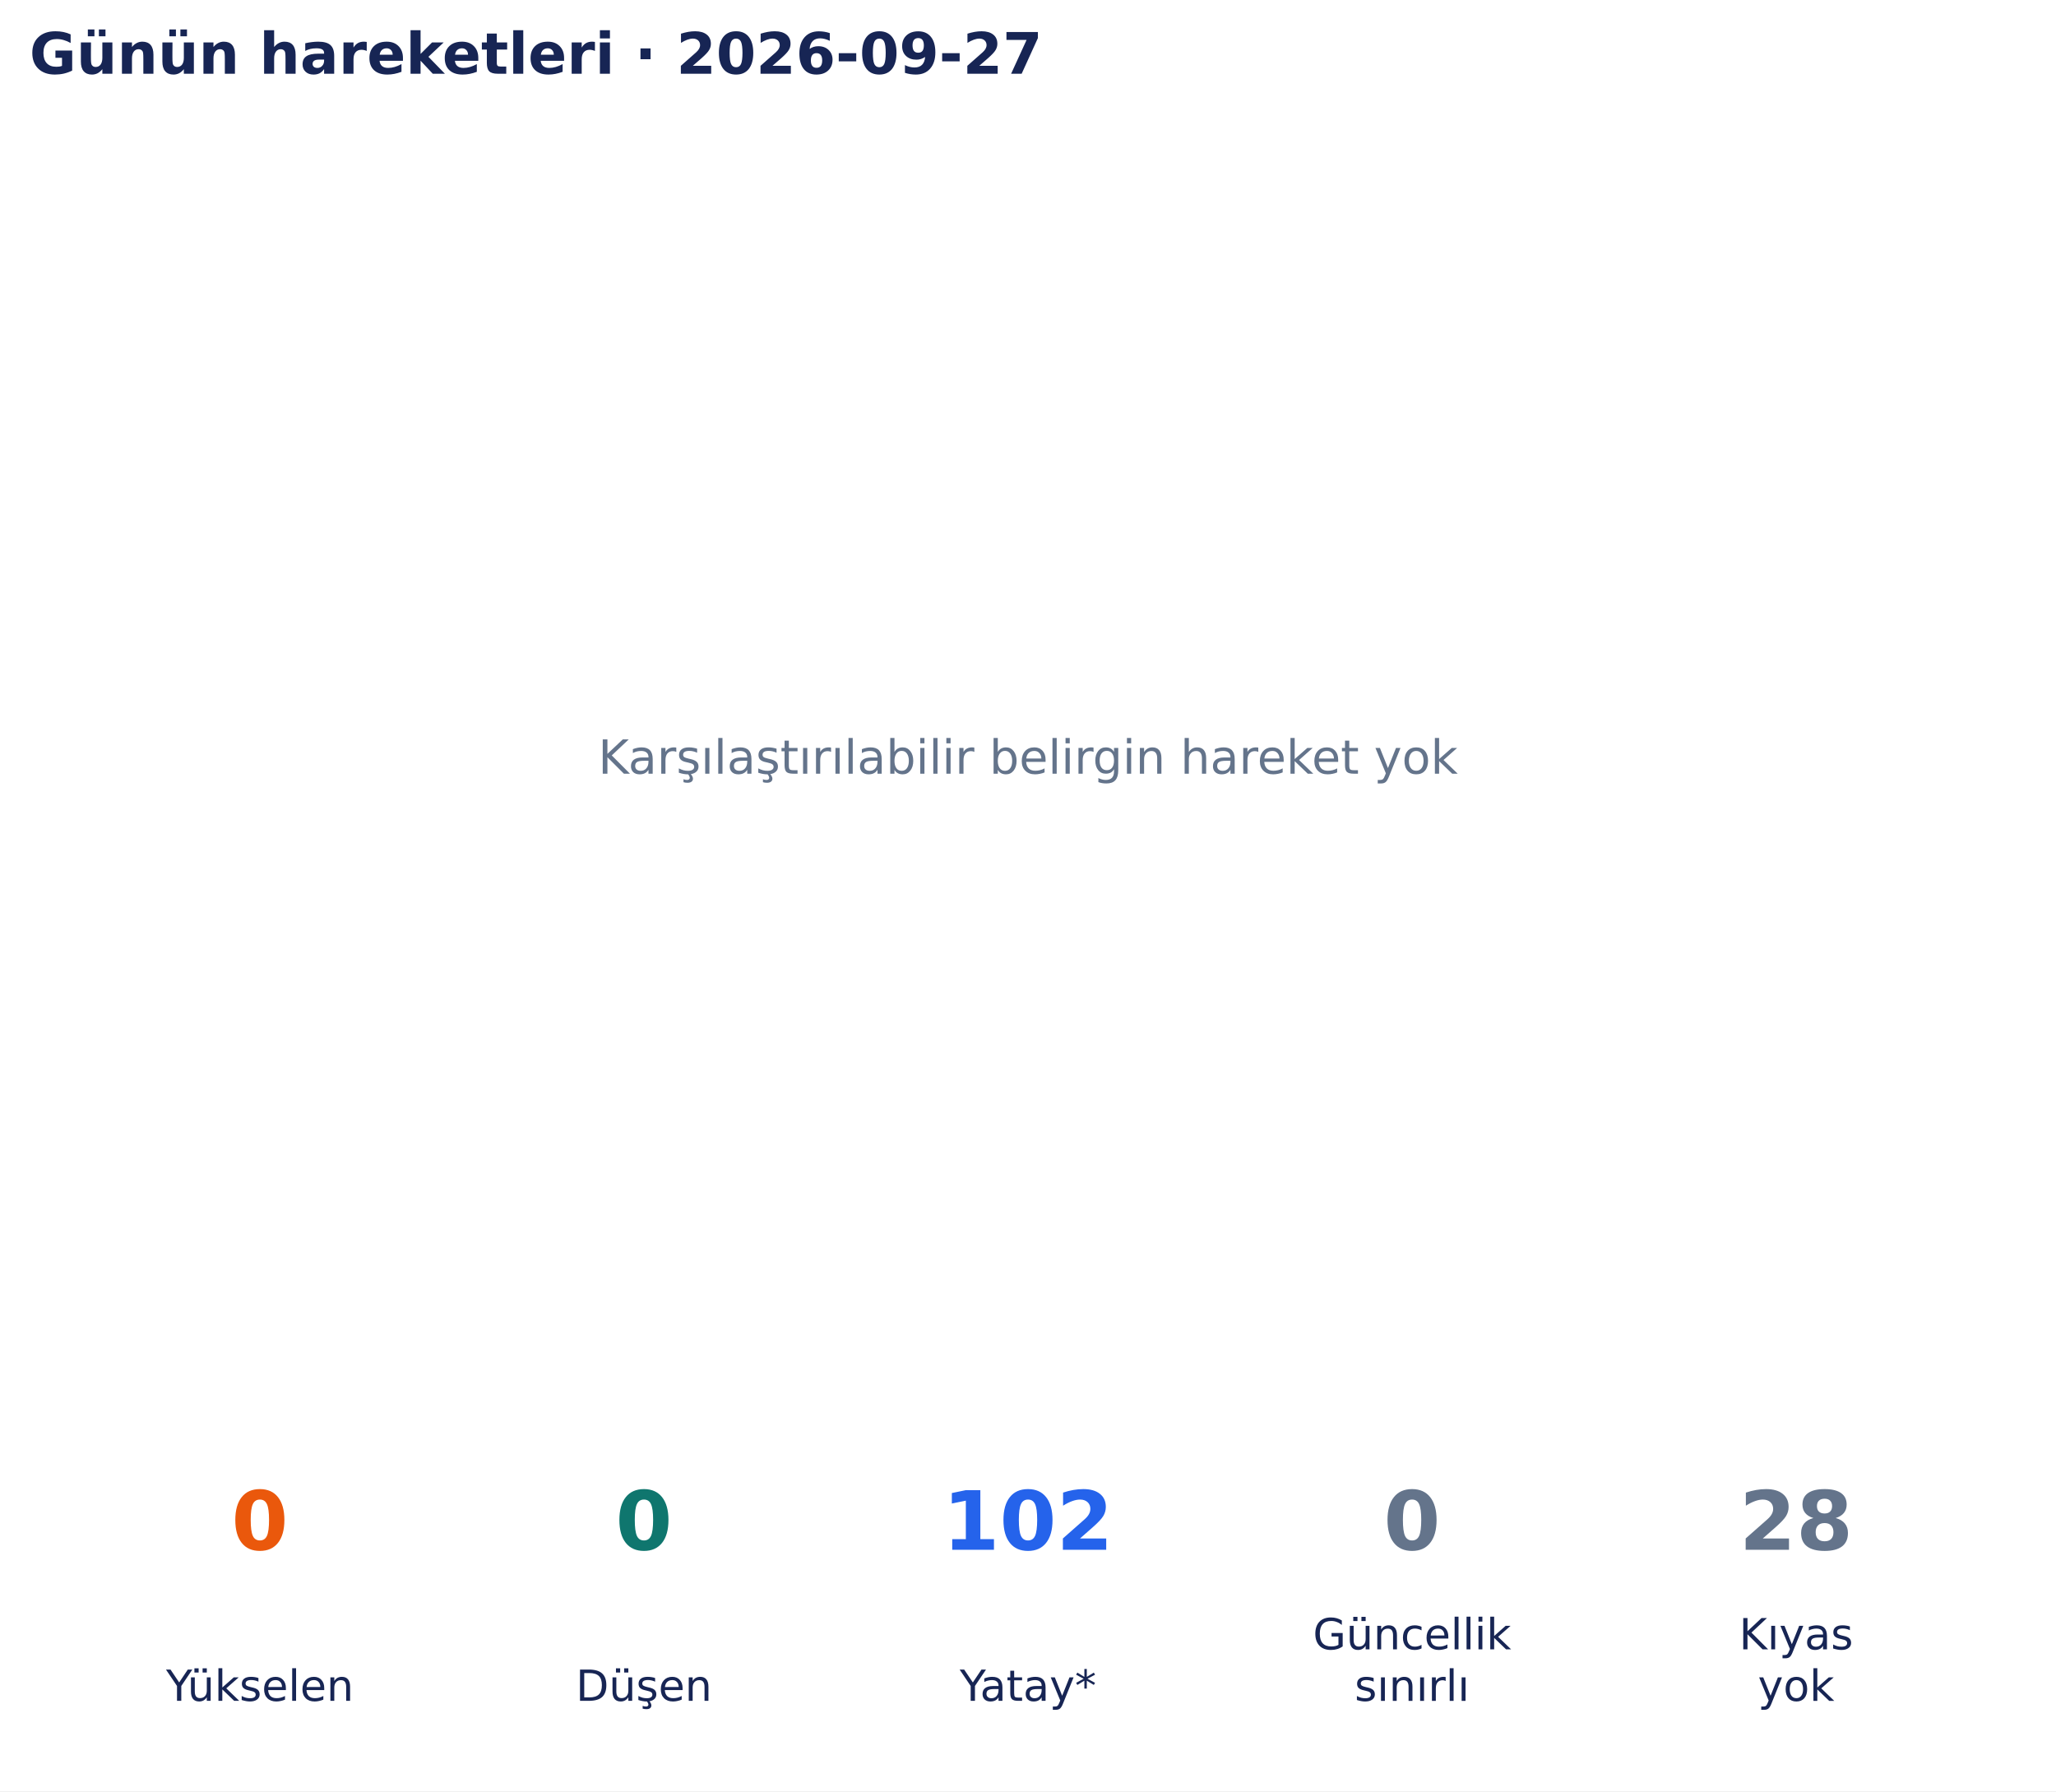
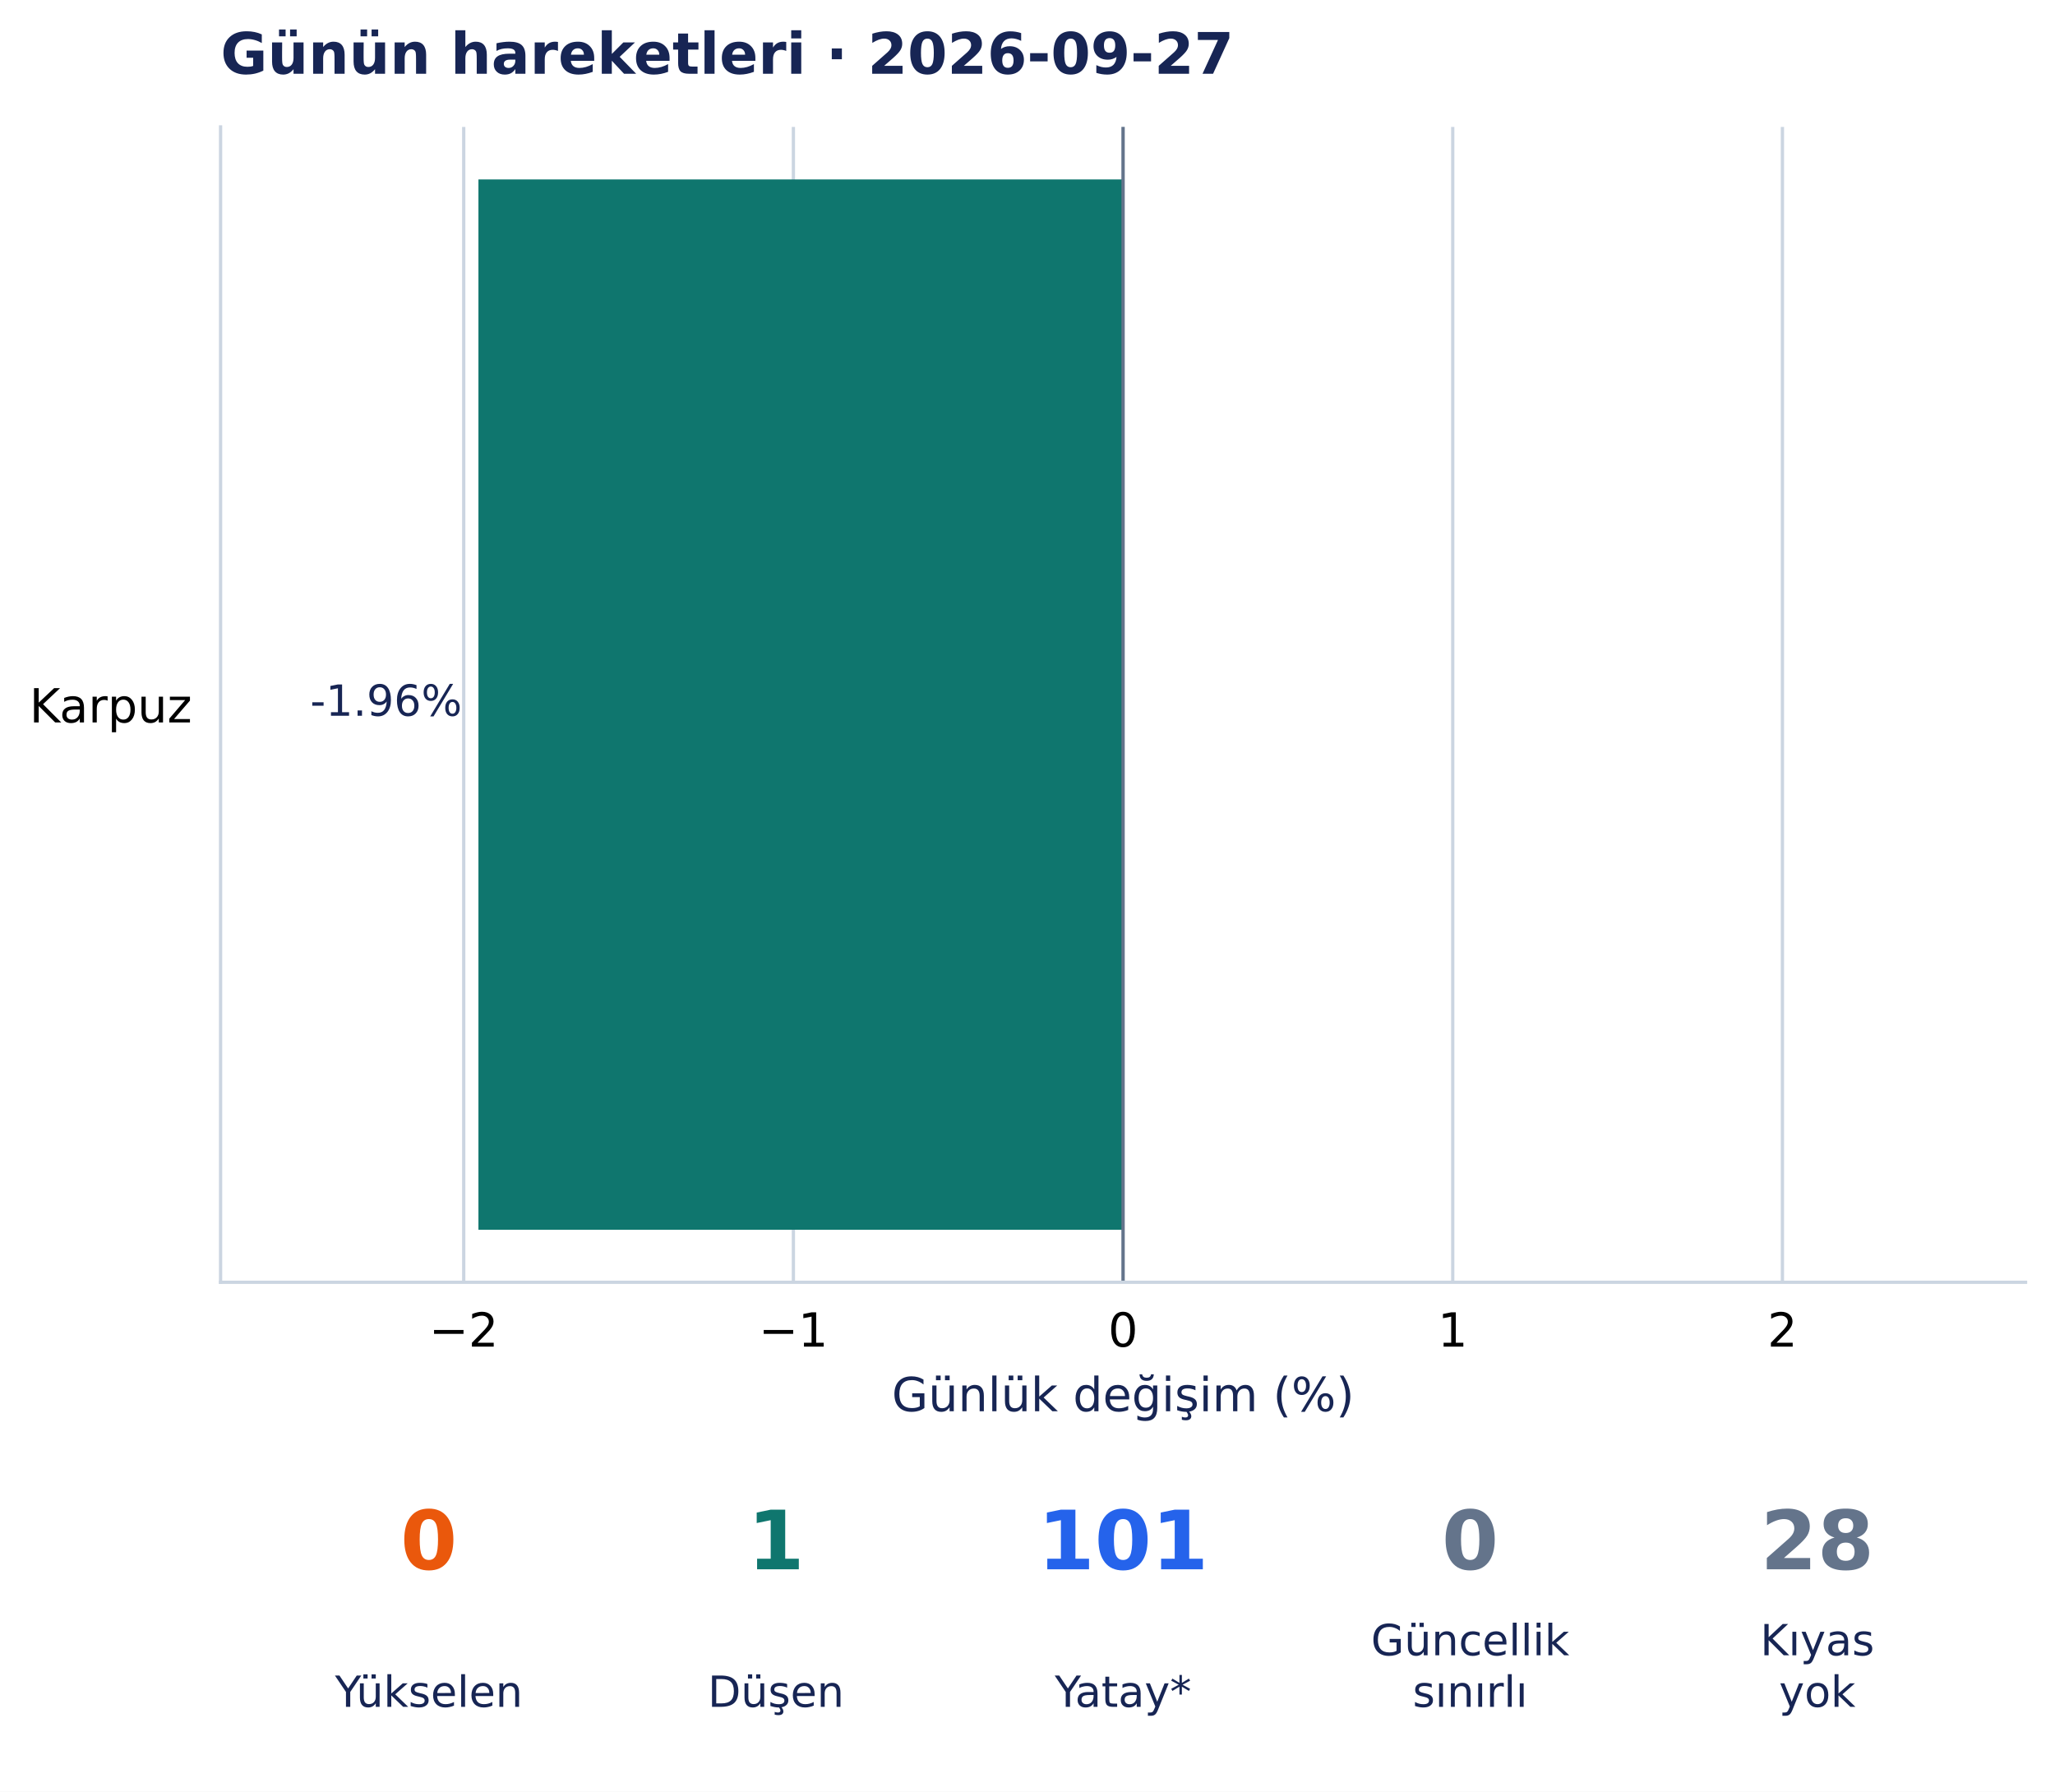
- <svg xmlns="http://www.w3.org/2000/svg" width="502.9pt" height="438.135pt" viewBox="0 0 502.9 438.135" version="1.1">
+ <svg xmlns="http://www.w3.org/2000/svg" width="502.522pt" height="438.135pt" viewBox="0 0 502.522 438.135" version="1.1">
  <defs>
    <style type="text/css">*{stroke-linejoin: round; stroke-linecap: butt}</style>
  </defs>
  <g id="figure_1">
    <g id="patch_1">
-       <path d="M 0 438.135 L 502.9 438.135 L 502.9 0 L 0 0 z " style="fill: #ffffff" />
+       <path d="M 0 438.135 L 502.522 438.135 L 502.522 0 L 0 0 z " style="fill: #ffffff" />
    </g>
    <g id="axes_1">
-       <g id="text_1">
-         <text style="font-size: 11.5px; font-family: 'DejaVu Sans', 'Bitstream Vera Sans', 'Computer Modern Sans Serif', 'Lucida Grande', 'Verdana', 'Geneva', 'Lucid', 'Arial', 'Helvetica', 'Avant Garde', sans-serif; text-anchor: middle; fill: #64748b" x="251.45" y="189.244" transform="rotate(-0 251.45 189.2442)">Karşılaştırılabilir belirgin hareket yok</text>
+       <g id="patch_2">
+         <path d="M 53.94 313.557 L 495.322 313.557 L 495.322 31.035 L 53.94 31.035 z " style="fill: #ffffff" />
      </g>
-       <g id="text_2">
-         <text style="font-weight: 700; font-size: 14px; font-family: 'DejaVu Sans', 'Bitstream Vera Sans', 'Computer Modern Sans Serif', 'Lucida Grande', 'Verdana', 'Geneva', 'Lucid', 'Arial', 'Helvetica', 'Avant Garde', sans-serif; text-anchor: start; fill: #172554" x="7.2" y="18.035" transform="rotate(-0 7.2 18.03469)">Günün hareketleri · 2026-09-27</text>
+       <g id="matplotlib.axis_1">
+         <g id="xtick_1">
+           <g id="line2d_1">
+             <path d="M 113.397 313.557 L 113.397 31.035 " clip-path="url(#pa84aa85fbb)" style="fill: none; stroke: #cbd5e1; stroke-width: 0.8; stroke-linecap: square" />
+           </g>
+           <g id="line2d_2" />
+           <g id="text_1">
+             <text style="font-size: 11.5px; font-family: 'DejaVu Sans', 'Bitstream Vera Sans', 'Computer Modern Sans Serif', 'Lucida Grande', 'Verdana', 'Geneva', 'Lucid', 'Arial', 'Helvetica', 'Avant Garde', sans-serif; text-anchor: middle" x="113.397" y="329.294" transform="rotate(-0 113.3965 329.294)">−2</text>
+           </g>
+         </g>
+         <g id="xtick_2">
+           <g id="line2d_3">
+             <path d="M 194.014 313.557 L 194.014 31.035 " clip-path="url(#pa84aa85fbb)" style="fill: none; stroke: #cbd5e1; stroke-width: 0.8; stroke-linecap: square" />
+           </g>
+           <g id="line2d_4" />
+           <g id="text_2">
+             <text style="font-size: 11.5px; font-family: 'DejaVu Sans', 'Bitstream Vera Sans', 'Computer Modern Sans Serif', 'Lucida Grande', 'Verdana', 'Geneva', 'Lucid', 'Arial', 'Helvetica', 'Avant Garde', sans-serif; text-anchor: middle" x="194.014" y="329.294" transform="rotate(-0 194.0137 329.294)">−1</text>
+           </g>
+         </g>
+         <g id="xtick_3">
+           <g id="line2d_5">
+             <path d="M 274.631 313.557 L 274.631 31.035 " clip-path="url(#pa84aa85fbb)" style="fill: none; stroke: #cbd5e1; stroke-width: 0.8; stroke-linecap: square" />
+           </g>
+           <g id="line2d_6" />
+           <g id="text_3">
+             <text style="font-size: 11.5px; font-family: 'DejaVu Sans', 'Bitstream Vera Sans', 'Computer Modern Sans Serif', 'Lucida Grande', 'Verdana', 'Geneva', 'Lucid', 'Arial', 'Helvetica', 'Avant Garde', sans-serif; text-anchor: middle" x="274.631" y="329.294" transform="rotate(-0 274.6309 329.294)">0</text>
+           </g>
+         </g>
+         <g id="xtick_4">
+           <g id="line2d_7">
+             <path d="M 355.248 313.557 L 355.248 31.035 " clip-path="url(#pa84aa85fbb)" style="fill: none; stroke: #cbd5e1; stroke-width: 0.8; stroke-linecap: square" />
+           </g>
+           <g id="line2d_8" />
+           <g id="text_4">
+             <text style="font-size: 11.5px; font-family: 'DejaVu Sans', 'Bitstream Vera Sans', 'Computer Modern Sans Serif', 'Lucida Grande', 'Verdana', 'Geneva', 'Lucid', 'Arial', 'Helvetica', 'Avant Garde', sans-serif; text-anchor: middle" x="355.248" y="329.294" transform="rotate(-0 355.2482 329.294)">1</text>
+           </g>
+         </g>
+         <g id="xtick_5">
+           <g id="line2d_9">
+             <path d="M 435.865 313.557 L 435.865 31.035 " clip-path="url(#pa84aa85fbb)" style="fill: none; stroke: #cbd5e1; stroke-width: 0.8; stroke-linecap: square" />
+           </g>
+           <g id="line2d_10" />
+           <g id="text_5">
+             <text style="font-size: 11.5px; font-family: 'DejaVu Sans', 'Bitstream Vera Sans', 'Computer Modern Sans Serif', 'Lucida Grande', 'Verdana', 'Geneva', 'Lucid', 'Arial', 'Helvetica', 'Avant Garde', sans-serif; text-anchor: middle" x="435.865" y="329.294" transform="rotate(-0 435.8654 329.294)">2</text>
+           </g>
+         </g>
+         <g id="text_6">
+           <text style="font-size: 11.5px; font-family: 'DejaVu Sans', 'Bitstream Vera Sans', 'Computer Modern Sans Serif', 'Lucida Grande', 'Verdana', 'Geneva', 'Lucid', 'Arial', 'Helvetica', 'Avant Garde', sans-serif; text-anchor: middle; fill: #172554" x="274.631" y="345.086" transform="rotate(-0 274.6309 345.086)">Günlük değişim (%)</text>
+         </g>
+       </g>
+       <g id="matplotlib.axis_2">
+         <g id="ytick_1">
+           <g id="line2d_11" />
+           <g id="text_7">
+             <text style="font-size: 11.5px; font-family: 'DejaVu Sans', 'Bitstream Vera Sans', 'Computer Modern Sans Serif', 'Lucida Grande', 'Verdana', 'Geneva', 'Lucid', 'Arial', 'Helvetica', 'Avant Garde', sans-serif; text-anchor: end" x="46.94" y="176.664" transform="rotate(-0 46.93969 176.6644)">Karpuz</text>
+           </g>
+         </g>
+       </g>
+       <g id="patch_3">
+         <path d="M 274.631 43.877 L 116.994 43.877 L 116.994 300.715 L 274.631 300.715 z " clip-path="url(#pa84aa85fbb)" style="fill: #0f766e" />
+       </g>
+       <g id="line2d_12">
+         <path d="M 274.631 313.557 L 274.631 31.035 " clip-path="url(#pa84aa85fbb)" style="fill: none; stroke: #64748b; stroke-width: 0.8; stroke-linecap: square" />
+       </g>
+       <g id="patch_4">
+         <path d="M 53.94 313.557 L 53.94 31.035 " style="fill: none; stroke: #cbd5e1; stroke-width: 0.8; stroke-linejoin: miter; stroke-linecap: square" />
+       </g>
+       <g id="patch_5">
+         <path d="M 53.94 313.557 L 495.322 313.557 " style="fill: none; stroke: #cbd5e1; stroke-width: 0.8; stroke-linejoin: miter; stroke-linecap: square" />
+       </g>
+       <g id="text_8">
+         <text style="font-size: 10.5px; font-family: 'DejaVu Sans', 'Bitstream Vera Sans', 'Computer Modern Sans Serif', 'Lucida Grande', 'Verdana', 'Geneva', 'Lucid', 'Arial', 'Helvetica', 'Avant Garde', sans-serif; text-anchor: end; fill: #172554" x="112.994" y="175.023" transform="rotate(-0 112.9943 175.0232)">-1.96%</text>
+       </g>
+       <g id="text_9">
+         <text style="font-weight: 700; font-size: 14px; font-family: 'DejaVu Sans', 'Bitstream Vera Sans', 'Computer Modern Sans Serif', 'Lucida Grande', 'Verdana', 'Geneva', 'Lucid', 'Arial', 'Helvetica', 'Avant Garde', sans-serif; text-anchor: start; fill: #172554" x="53.94" y="18.035" transform="rotate(-0 53.93969 18.03469)">Günün hareketleri · 2026-09-27</text>
      </g>
    </g>
    <g id="axes_2">
-       <g id="text_3">
-         <text style="font-weight: 700; font-size: 20px; font-family: 'DejaVu Sans', 'Bitstream Vera Sans', 'Computer Modern Sans Serif', 'Lucida Grande', 'Verdana', 'Geneva', 'Lucid', 'Arial', 'Helvetica', 'Avant Garde', sans-serif; text-anchor: middle; fill: #ea580c" x="63.565" y="379.078" transform="rotate(-0 63.56538 379.0782)">0</text>
-       </g>
-       <g id="text_4">
-         <text style="font-size: 10.5px; font-family: 'DejaVu Sans', 'Bitstream Vera Sans', 'Computer Modern Sans Serif', 'Lucida Grande', 'Verdana', 'Geneva', 'Lucid', 'Arial', 'Helvetica', 'Avant Garde', sans-serif; text-anchor: middle; fill: #172554" x="63.565" y="416.033" transform="rotate(-0 63.56538 416.0334)">Yükselen</text>
-       </g>
-       <g id="text_5">
-         <text style="font-weight: 700; font-size: 20px; font-family: 'DejaVu Sans', 'Bitstream Vera Sans', 'Computer Modern Sans Serif', 'Lucida Grande', 'Verdana', 'Geneva', 'Lucid', 'Arial', 'Helvetica', 'Avant Garde', sans-serif; text-anchor: middle; fill: #0f766e" x="157.508" y="379.078" transform="rotate(-0 157.5077 379.0782)">0</text>
-       </g>
-       <g id="text_6">
-         <text style="font-size: 10.5px; font-family: 'DejaVu Sans', 'Bitstream Vera Sans', 'Computer Modern Sans Serif', 'Lucida Grande', 'Verdana', 'Geneva', 'Lucid', 'Arial', 'Helvetica', 'Avant Garde', sans-serif; text-anchor: middle; fill: #172554" x="157.508" y="416.033" transform="rotate(-0 157.5077 416.0334)">Düşen</text>
-       </g>
-       <g id="text_7">
-         <text style="font-weight: 700; font-size: 20px; font-family: 'DejaVu Sans', 'Bitstream Vera Sans', 'Computer Modern Sans Serif', 'Lucida Grande', 'Verdana', 'Geneva', 'Lucid', 'Arial', 'Helvetica', 'Avant Garde', sans-serif; text-anchor: middle; fill: #2563eb" x="251.45" y="379.078" transform="rotate(-0 251.45 379.0782)">102</text>
-       </g>
-       <g id="text_8">
-         <text style="font-size: 10.5px; font-family: 'DejaVu Sans', 'Bitstream Vera Sans', 'Computer Modern Sans Serif', 'Lucida Grande', 'Verdana', 'Geneva', 'Lucid', 'Arial', 'Helvetica', 'Avant Garde', sans-serif; text-anchor: middle; fill: #172554" x="251.45" y="416.033" transform="rotate(-0 251.45 416.0334)">Yatay*</text>
-       </g>
-       <g id="text_9">
-         <text style="font-weight: 700; font-size: 20px; font-family: 'DejaVu Sans', 'Bitstream Vera Sans', 'Computer Modern Sans Serif', 'Lucida Grande', 'Verdana', 'Geneva', 'Lucid', 'Arial', 'Helvetica', 'Avant Garde', sans-serif; text-anchor: middle; fill: #64748b" x="345.392" y="379.078" transform="rotate(-0 345.3923 379.0782)">0</text>
-       </g>
      <g id="text_10">
-         <text style="font-size: 10.5px; font-family: 'DejaVu Sans', 'Bitstream Vera Sans', 'Computer Modern Sans Serif', 'Lucida Grande', 'Verdana', 'Geneva', 'Lucid', 'Arial', 'Helvetica', 'Avant Garde', sans-serif; fill: #172554" transform="translate(321.1373 403.4305)">Güncellik</text>
-         <text style="font-size: 10.5px; font-family: 'DejaVu Sans', 'Bitstream Vera Sans', 'Computer Modern Sans Serif', 'Lucida Grande', 'Verdana', 'Geneva', 'Lucid', 'Arial', 'Helvetica', 'Avant Garde', sans-serif; fill: #172554" transform="translate(331.3379 416.0334)">sınırlı</text>
+         <text style="font-weight: 700; font-size: 20px; font-family: 'DejaVu Sans', 'Bitstream Vera Sans', 'Computer Modern Sans Serif', 'Lucida Grande', 'Verdana', 'Geneva', 'Lucid', 'Arial', 'Helvetica', 'Avant Garde', sans-serif; text-anchor: middle; fill: #ea580c" x="104.868" y="383.742" transform="rotate(-0 104.8684 383.7422)">0</text>
      </g>
      <g id="text_11">
-         <text style="font-weight: 700; font-size: 20px; font-family: 'DejaVu Sans', 'Bitstream Vera Sans', 'Computer Modern Sans Serif', 'Lucida Grande', 'Verdana', 'Geneva', 'Lucid', 'Arial', 'Helvetica', 'Avant Garde', sans-serif; text-anchor: middle; fill: #64748b" x="439.335" y="379.078" transform="rotate(-0 439.3346 379.0782)">28</text>
+         <text style="font-size: 10.5px; font-family: 'DejaVu Sans', 'Bitstream Vera Sans', 'Computer Modern Sans Serif', 'Lucida Grande', 'Verdana', 'Geneva', 'Lucid', 'Arial', 'Helvetica', 'Avant Garde', sans-serif; text-anchor: middle; fill: #172554" x="104.868" y="417.374" transform="rotate(-0 104.8684 417.3736)">Yükselen</text>
      </g>
      <g id="text_12">
-         <text style="font-size: 10.5px; font-family: 'DejaVu Sans', 'Bitstream Vera Sans', 'Computer Modern Sans Serif', 'Lucida Grande', 'Verdana', 'Geneva', 'Lucid', 'Arial', 'Helvetica', 'Avant Garde', sans-serif; fill: #172554" transform="translate(425.3737 403.4305)">Kıyas</text>
-         <text style="font-size: 10.5px; font-family: 'DejaVu Sans', 'Bitstream Vera Sans', 'Computer Modern Sans Serif', 'Lucida Grande', 'Verdana', 'Geneva', 'Lucid', 'Arial', 'Helvetica', 'Avant Garde', sans-serif; fill: #172554" transform="translate(429.9749 416.0334)">yok</text>
+         <text style="font-weight: 700; font-size: 20px; font-family: 'DejaVu Sans', 'Bitstream Vera Sans', 'Computer Modern Sans Serif', 'Lucida Grande', 'Verdana', 'Geneva', 'Lucid', 'Arial', 'Helvetica', 'Avant Garde', sans-serif; text-anchor: middle; fill: #0f766e" x="189.75" y="383.742" transform="rotate(-0 189.7497 383.7422)">1</text>
+       </g>
+       <g id="text_13">
+         <text style="font-size: 10.5px; font-family: 'DejaVu Sans', 'Bitstream Vera Sans', 'Computer Modern Sans Serif', 'Lucida Grande', 'Verdana', 'Geneva', 'Lucid', 'Arial', 'Helvetica', 'Avant Garde', sans-serif; text-anchor: middle; fill: #172554" x="189.75" y="417.374" transform="rotate(-0 189.7497 417.3736)">Düşen</text>
+       </g>
+       <g id="text_14">
+         <text style="font-weight: 700; font-size: 20px; font-family: 'DejaVu Sans', 'Bitstream Vera Sans', 'Computer Modern Sans Serif', 'Lucida Grande', 'Verdana', 'Geneva', 'Lucid', 'Arial', 'Helvetica', 'Avant Garde', sans-serif; text-anchor: middle; fill: #2563eb" x="274.631" y="383.742" transform="rotate(-0 274.6309 383.7422)">101</text>
+       </g>
+       <g id="text_15">
+         <text style="font-size: 10.5px; font-family: 'DejaVu Sans', 'Bitstream Vera Sans', 'Computer Modern Sans Serif', 'Lucida Grande', 'Verdana', 'Geneva', 'Lucid', 'Arial', 'Helvetica', 'Avant Garde', sans-serif; text-anchor: middle; fill: #172554" x="274.631" y="417.374" transform="rotate(-0 274.6309 417.3736)">Yatay*</text>
+       </g>
+       <g id="text_16">
+         <text style="font-weight: 700; font-size: 20px; font-family: 'DejaVu Sans', 'Bitstream Vera Sans', 'Computer Modern Sans Serif', 'Lucida Grande', 'Verdana', 'Geneva', 'Lucid', 'Arial', 'Helvetica', 'Avant Garde', sans-serif; text-anchor: middle; fill: #64748b" x="359.512" y="383.742" transform="rotate(-0 359.5122 383.7422)">0</text>
+       </g>
+       <g id="text_17">
+         <text style="font-size: 10.5px; font-family: 'DejaVu Sans', 'Bitstream Vera Sans', 'Computer Modern Sans Serif', 'Lucida Grande', 'Verdana', 'Geneva', 'Lucid', 'Arial', 'Helvetica', 'Avant Garde', sans-serif; fill: #172554" transform="translate(335.2572 404.7708)">Güncellik</text>
+         <text style="font-size: 10.5px; font-family: 'DejaVu Sans', 'Bitstream Vera Sans', 'Computer Modern Sans Serif', 'Lucida Grande', 'Verdana', 'Geneva', 'Lucid', 'Arial', 'Helvetica', 'Avant Garde', sans-serif; fill: #172554" transform="translate(345.4578 417.3736)">sınırlı</text>
+       </g>
+       <g id="text_18">
+         <text style="font-weight: 700; font-size: 20px; font-family: 'DejaVu Sans', 'Bitstream Vera Sans', 'Computer Modern Sans Serif', 'Lucida Grande', 'Verdana', 'Geneva', 'Lucid', 'Arial', 'Helvetica', 'Avant Garde', sans-serif; text-anchor: middle; fill: #64748b" x="444.393" y="383.742" transform="rotate(-0 444.3934 383.7422)">28</text>
+       </g>
+       <g id="text_19">
+         <text style="font-size: 10.5px; font-family: 'DejaVu Sans', 'Bitstream Vera Sans', 'Computer Modern Sans Serif', 'Lucida Grande', 'Verdana', 'Geneva', 'Lucid', 'Arial', 'Helvetica', 'Avant Garde', sans-serif; fill: #172554" transform="translate(430.4325 404.7708)">Kıyas</text>
+         <text style="font-size: 10.5px; font-family: 'DejaVu Sans', 'Bitstream Vera Sans', 'Computer Modern Sans Serif', 'Lucida Grande', 'Verdana', 'Geneva', 'Lucid', 'Arial', 'Helvetica', 'Avant Garde', sans-serif; fill: #172554" transform="translate(435.0337 417.3736)">yok</text>
      </g>
    </g>
  </g>
+   <defs>
+     <clipPath id="pa84aa85fbb">
+       <rect x="53.94" y="31.035" width="441.382" height="282.522" />
+     </clipPath>
+   </defs>
</svg>
